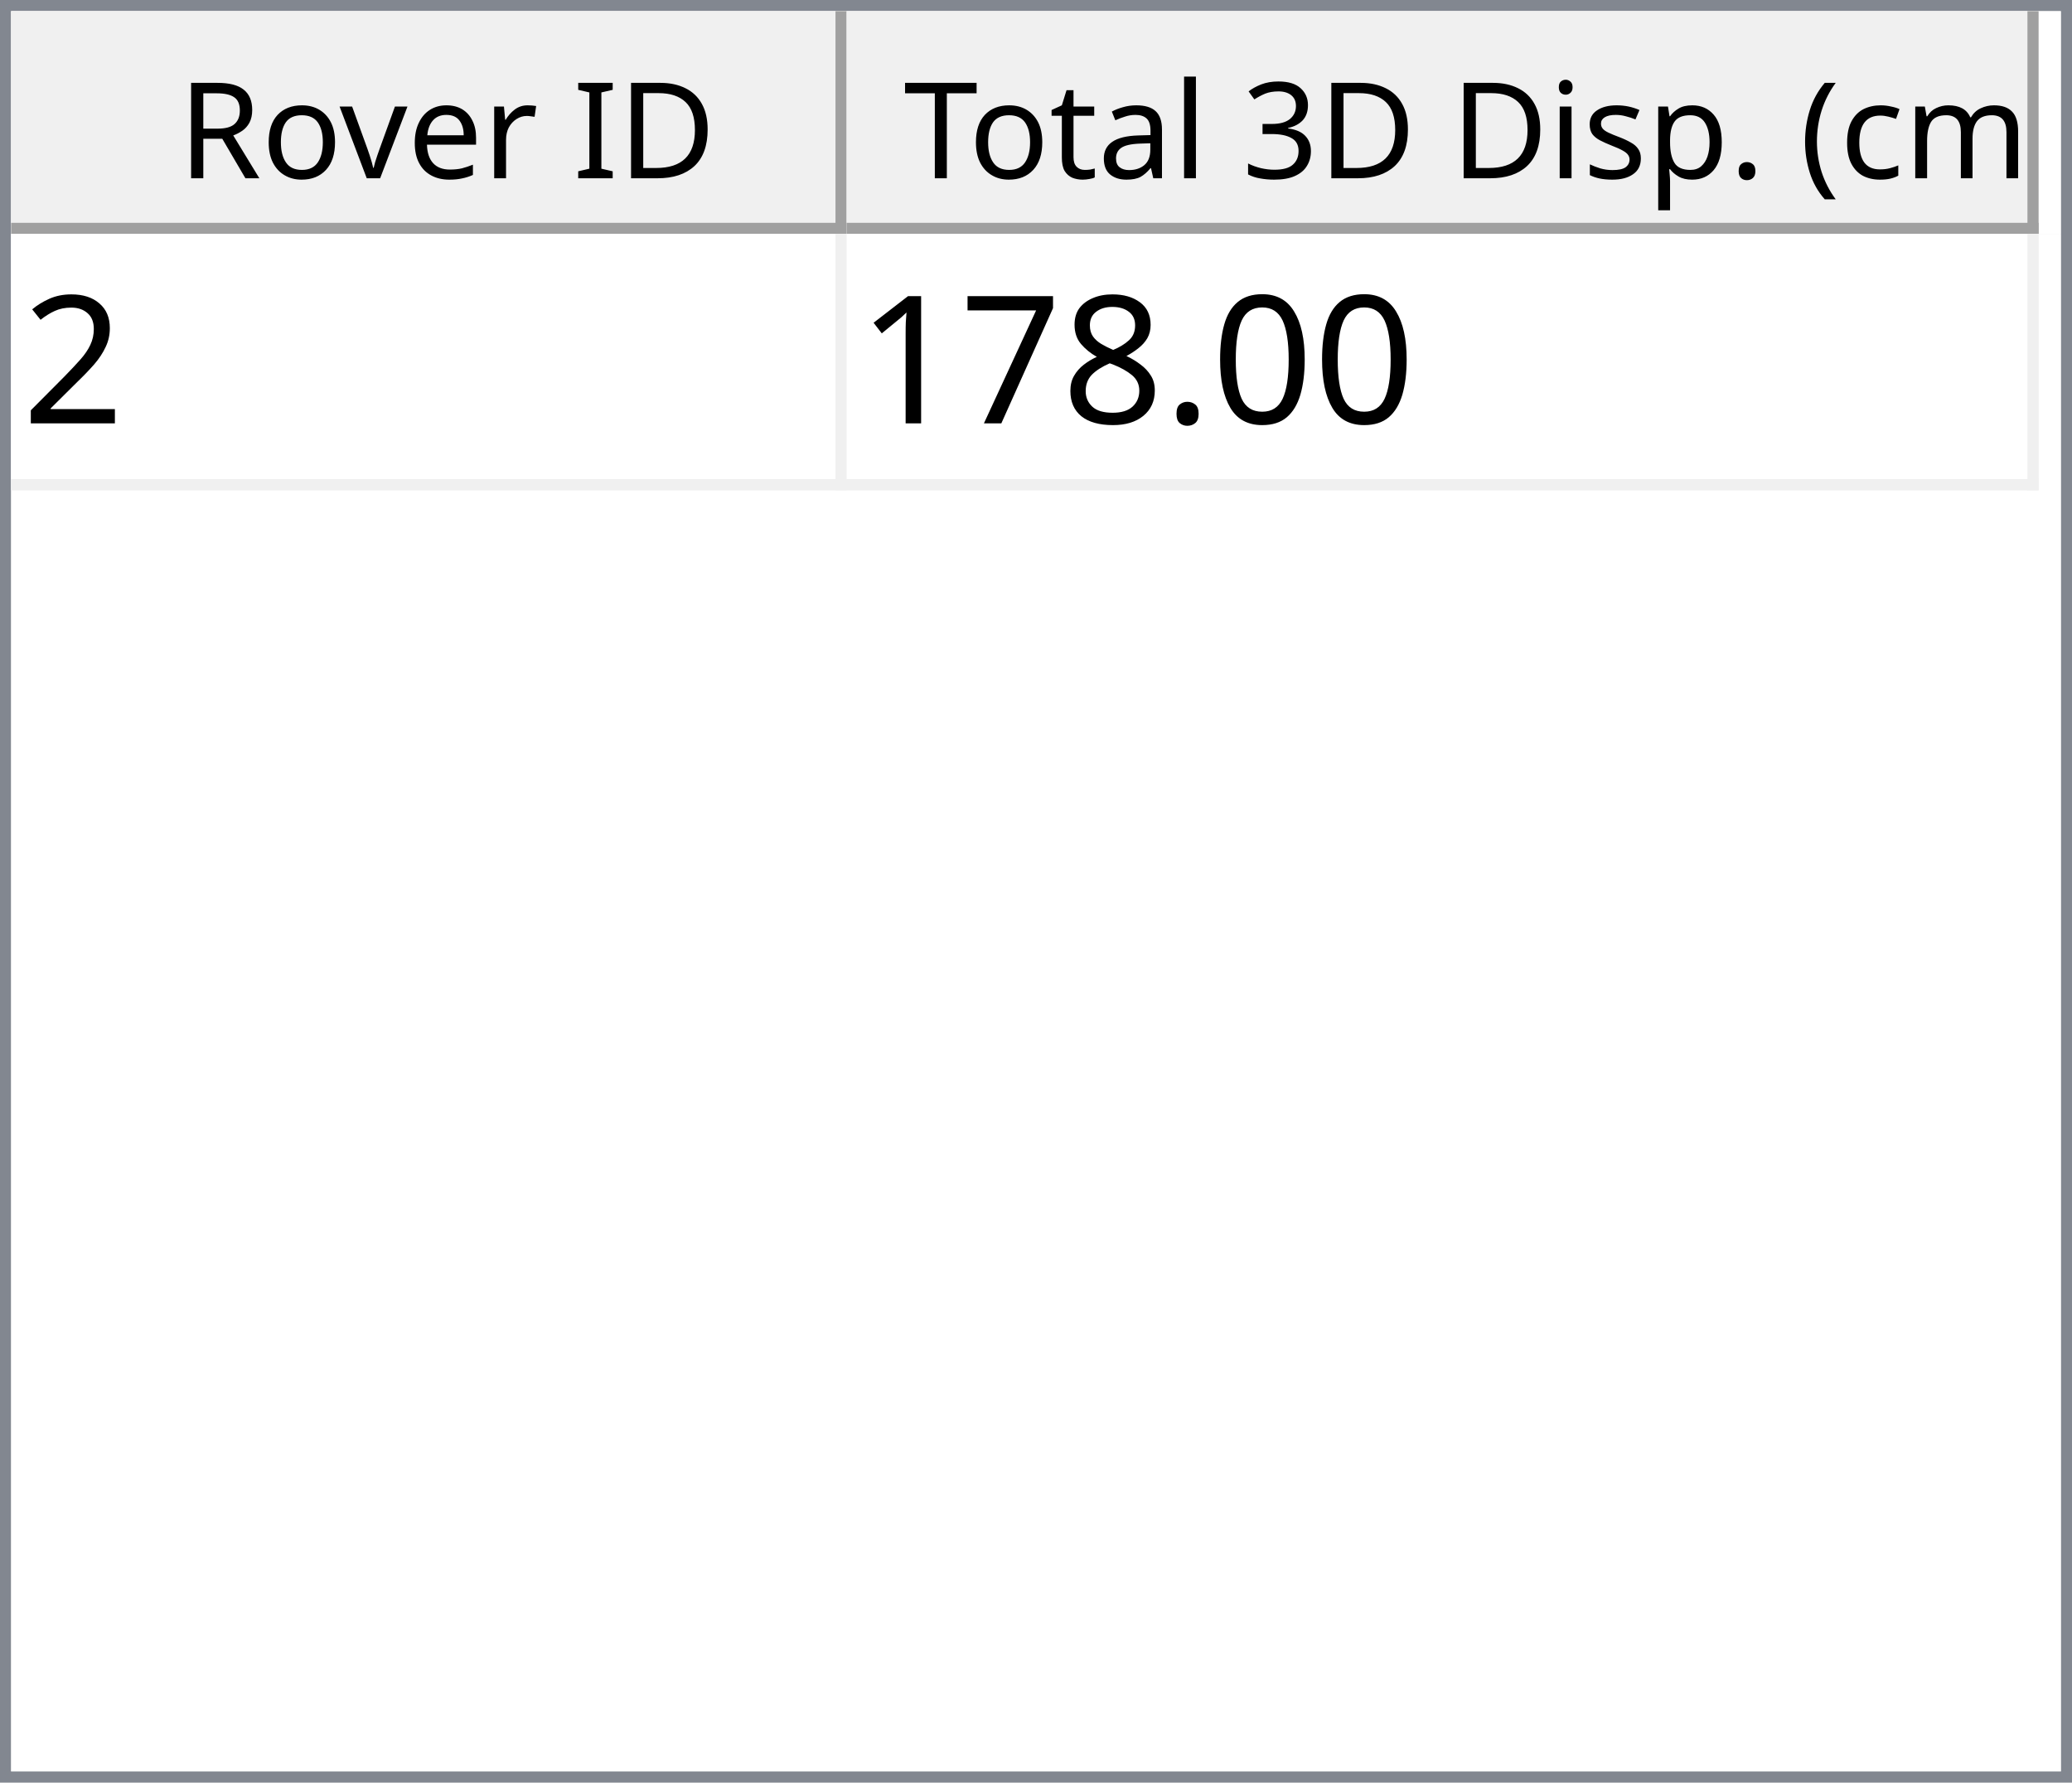
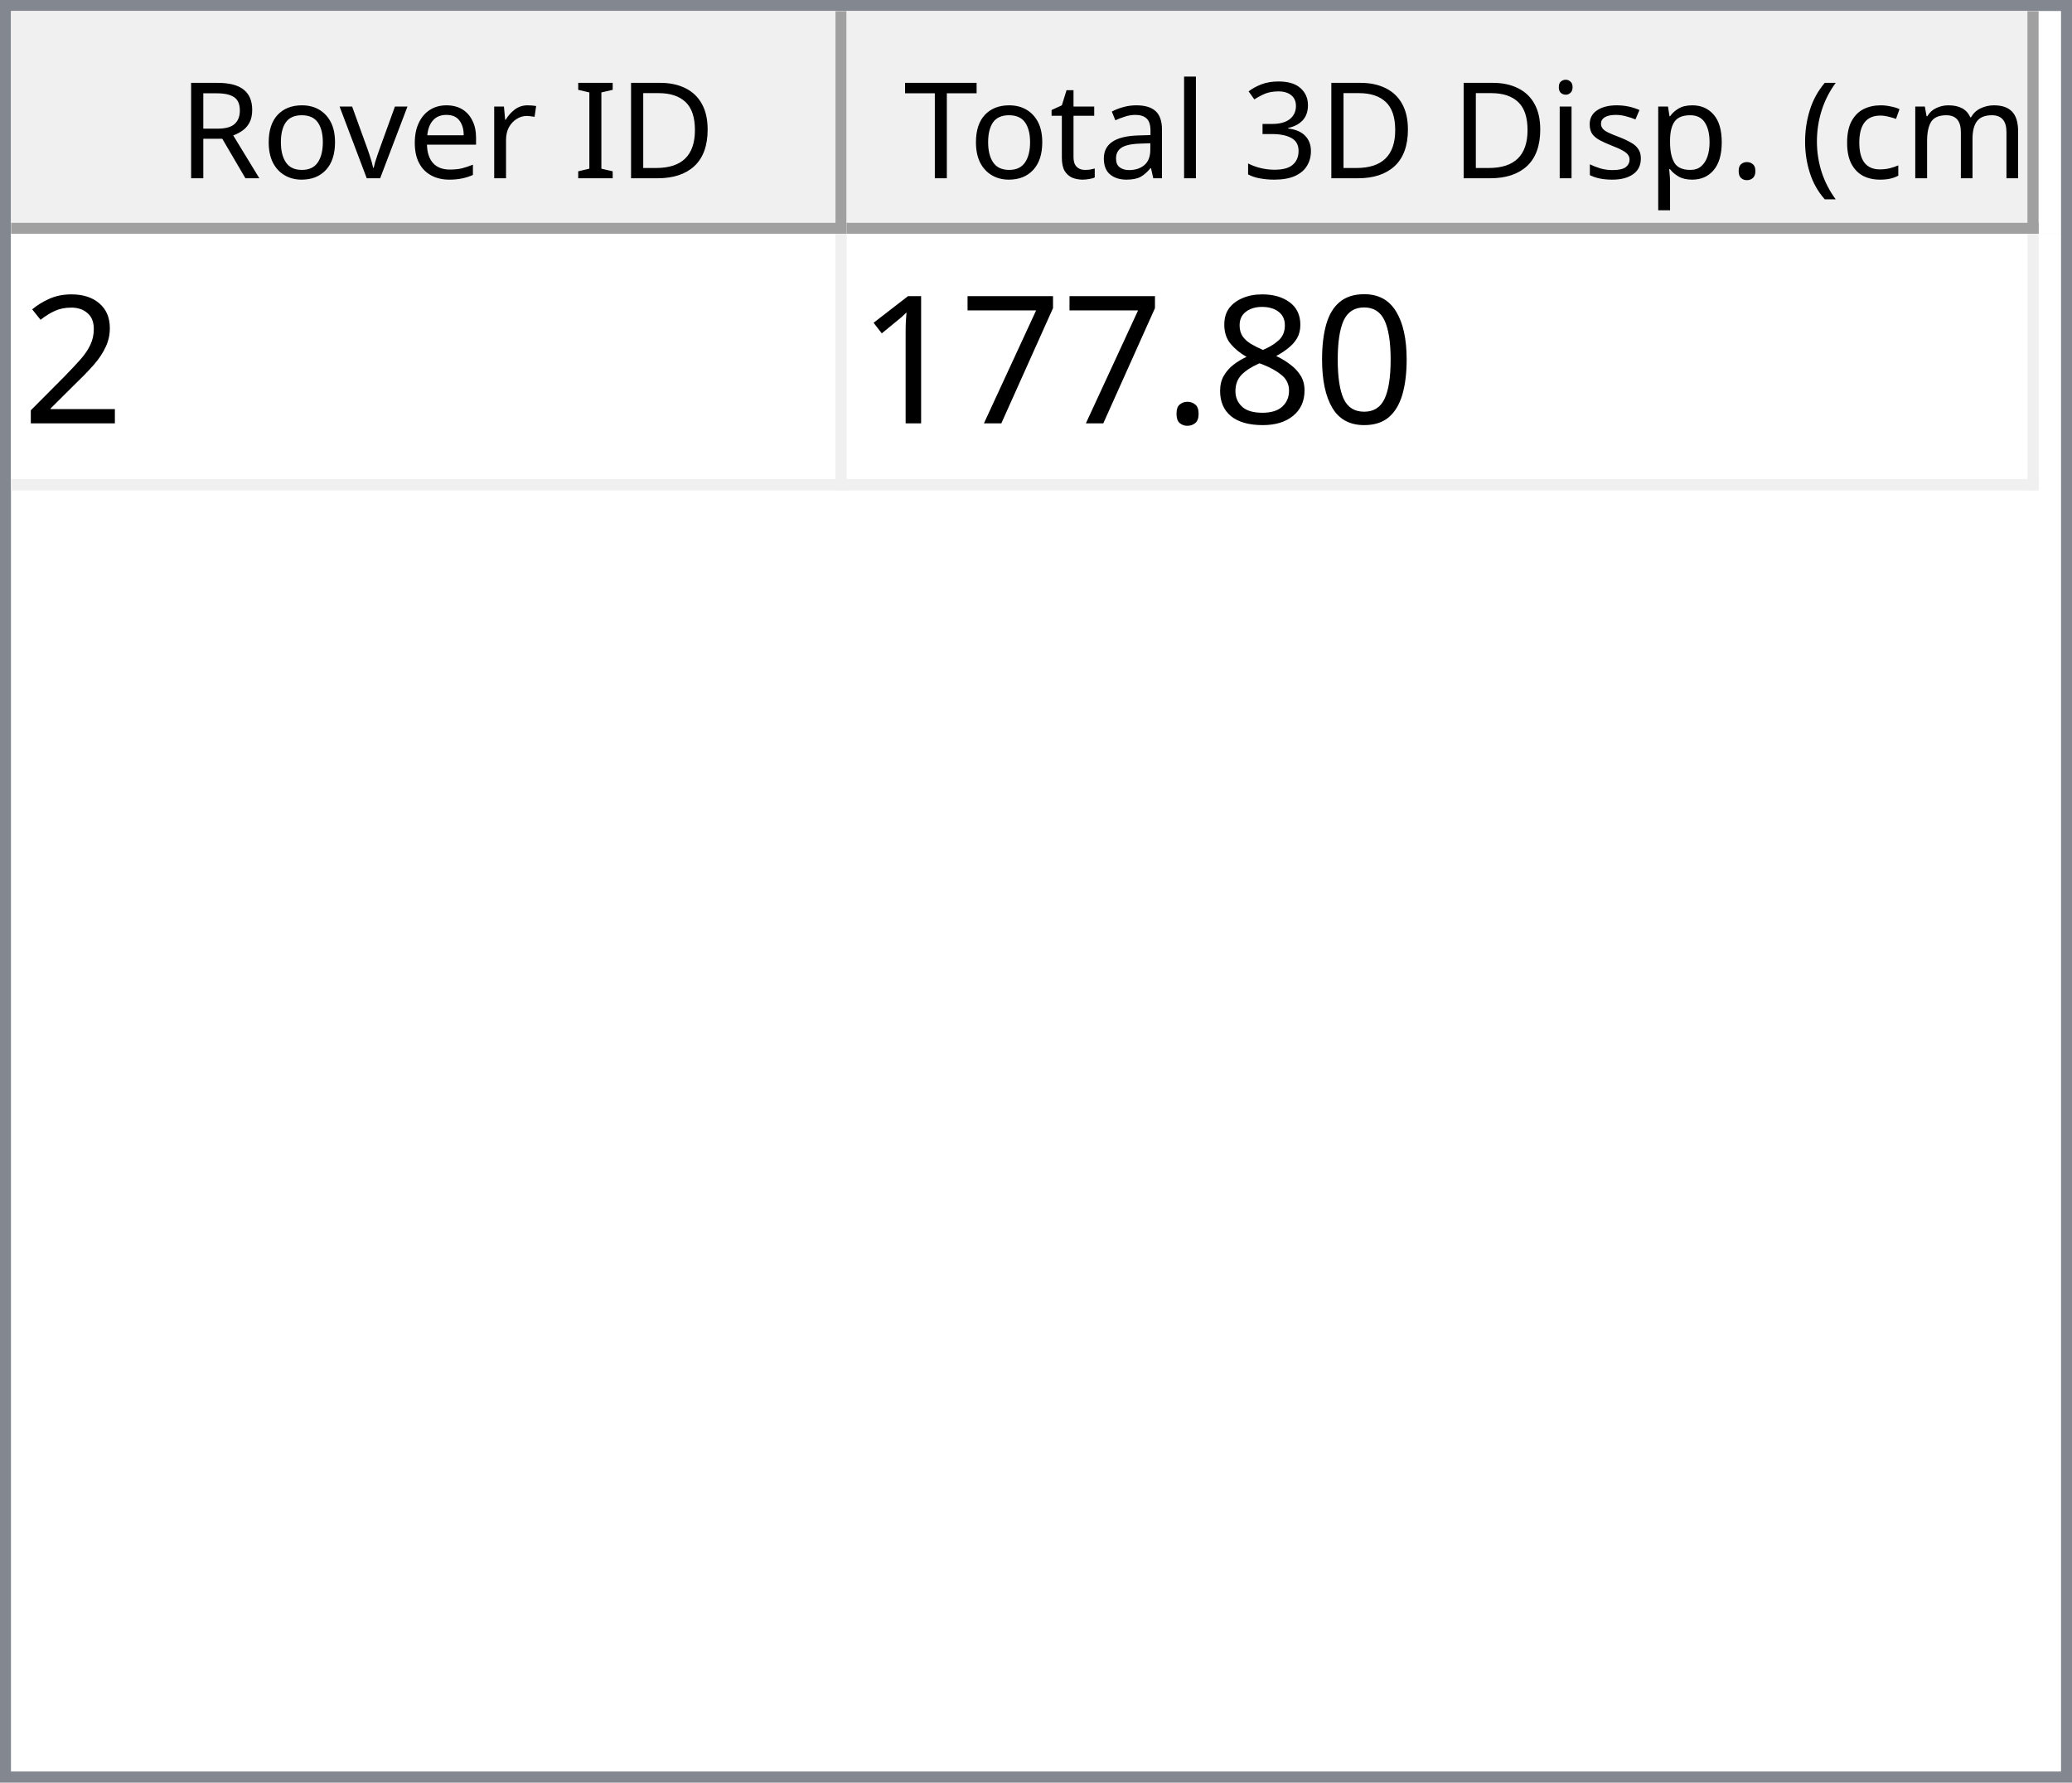
<svg xmlns="http://www.w3.org/2000/svg" style="fill-opacity:1; color-rendering:auto; color-interpolation:auto; text-rendering:auto; stroke:black; stroke-linecap:square; stroke-miterlimit:10; shape-rendering:auto; stroke-opacity:1; fill:black; stroke-dasharray:none; font-weight:normal; stroke-width:1; font-family:'Dialog'; font-style:normal; stroke-linejoin:miter; font-size:12px; stroke-dashoffset:0; image-rendering:auto;" width="186" height="160">
  <defs id="genericDefs" />
  <g>
    <defs id="defs1">
      <clipPath clipPathUnits="userSpaceOnUse" id="clipPath1">
        <path d="M0 0 L186 0 L186 160 L0 160 L0 0 Z" />
      </clipPath>
      <clipPath clipPathUnits="userSpaceOnUse" id="clipPath2">
        <path d="M0 0 L0 160 L186 160 L186 0 Z" />
      </clipPath>
      <clipPath clipPathUnits="userSpaceOnUse" id="clipPath3">
        <path d="M0 0 L0 20 L184 20 L184 0 Z" />
      </clipPath>
      <clipPath clipPathUnits="userSpaceOnUse" id="clipPath4">
        <path d="M0 0 L0 20 L75 20 L75 0 Z" />
      </clipPath>
      <clipPath clipPathUnits="userSpaceOnUse" id="clipPath5">
        <path d="M1 1 L1 19 L74 19 L74 1 Z" />
      </clipPath>
      <clipPath clipPathUnits="userSpaceOnUse" id="clipPath6">
        <path d="M0 0 L0 18 L73 18 L73 0 Z" />
      </clipPath>
      <clipPath clipPathUnits="userSpaceOnUse" id="clipPath7">
        <path d="M-0.5 -0.5 L-0.5 19.5 L74.5 19.5 L74.5 -0.5 Z" />
      </clipPath>
      <clipPath clipPathUnits="userSpaceOnUse" id="clipPath8">
        <path d="M0 0 L0 20 L107 20 L107 0 Z" />
      </clipPath>
      <clipPath clipPathUnits="userSpaceOnUse" id="clipPath9">
        <path d="M1 1 L1 19 L106 19 L106 1 Z" />
      </clipPath>
      <clipPath clipPathUnits="userSpaceOnUse" id="clipPath10">
        <path d="M0 0 L0 18 L105 18 L105 0 Z" />
      </clipPath>
      <clipPath clipPathUnits="userSpaceOnUse" id="clipPath11">
        <path d="M-0.5 -0.5 L-0.5 19.5 L106.5 19.5 L106.5 -0.5 Z" />
      </clipPath>
      <clipPath clipPathUnits="userSpaceOnUse" id="clipPath12">
        <path d="M0 0 L0 138 L184 138 L184 0 Z" />
      </clipPath>
      <clipPath clipPathUnits="userSpaceOnUse" id="clipPath13">
        <path d="M0 0 L0 23 L182 23 L182 0 Z" />
      </clipPath>
      <clipPath clipPathUnits="userSpaceOnUse" id="clipPath14">
        <path d="M-0.5 -0.5 L-0.5 22.5 L181.5 22.5 L181.5 -0.5 Z" />
      </clipPath>
      <clipPath clipPathUnits="userSpaceOnUse" id="clipPath15">
        <path d="M0 0 L0 22 L74 22 L74 0 Z" />
      </clipPath>
      <clipPath clipPathUnits="userSpaceOnUse" id="clipPath16">
        <path d="M0 0 L0 22 L106 22 L106 0 Z" />
      </clipPath>
      <font horiz-adv-x="64.551" id="font1">
        <font-face ascent="107.91" descent="25.098" units-per-em="100" style="font-style:normal; font-family:Segoe UI; font-weight:normal;" />
        <missing-glyph horiz-adv-x="64.551" d="M8.109 0 L8.109 68.266 L56.453 68.266 L56.453 0 L8.109 0 ZM15.328 7.234 L49.219 7.234 L49.219 61.031 L15.328 61.031 L15.328 7.234 Z" />
        <glyph unicode="D" horiz-adv-x="70.117" d="M9.188 0 L9.188 70.016 L28.516 70.016 Q65.531 70.016 65.531 35.891 Q65.531 19.672 55.25 9.836 Q44.969 0 27.734 0 L9.188 0 ZM17.391 62.594 L17.391 7.422 L27.828 7.422 Q41.609 7.422 49.273 14.797 Q56.938 22.172 56.938 35.688 Q56.938 62.594 28.328 62.594 L17.391 62.594 Z" />
        <glyph unicode="I" horiz-adv-x="26.611" d="M17.391 0 L9.188 0 L9.188 70.016 L17.391 70.016 L17.391 0 Z" />
        <glyph unicode=" " horiz-adv-x="27.393" d="" />
        <glyph unicode="r" horiz-adv-x="34.766" d="M34.188 41.891 Q32.078 43.5 28.125 43.5 Q23 43.5 19.555 38.672 Q16.109 33.844 16.109 25.484 L16.109 0 L8.109 0 L8.109 50 L16.109 50 L16.109 39.703 L16.312 39.703 Q18.016 44.969 21.531 47.922 Q25.047 50.875 29.391 50.875 Q32.516 50.875 34.188 50.203 L34.188 41.891 Z" />
        <glyph unicode="e" horiz-adv-x="52.295" d="M48.297 23 L12.984 23 Q13.188 14.656 17.484 10.109 Q21.781 5.562 29.297 5.562 Q37.75 5.562 44.828 11.141 L44.828 3.609 Q38.234 -1.172 27.391 -1.172 Q16.797 -1.172 10.742 5.641 Q4.688 12.453 4.688 24.812 Q4.688 36.469 11.305 43.82 Q17.922 51.172 27.734 51.172 Q37.547 51.172 42.922 44.828 Q48.297 38.484 48.297 27.203 L48.297 23 ZM40.094 29.781 Q40.047 36.719 36.75 40.578 Q33.453 44.438 27.594 44.438 Q21.922 44.438 17.969 40.383 Q14.016 36.328 13.094 29.781 L40.094 29.781 Z" />
        <glyph unicode="v" horiz-adv-x="47.9" d="M47.406 50 L27.484 0 L19.625 0 L0.688 50 L9.469 50 L22.172 13.672 Q23.578 9.672 23.922 6.688 L24.125 6.688 Q24.609 10.453 25.688 13.484 L38.969 50 L47.406 50 Z" />
        <glyph unicode="o" horiz-adv-x="58.594" d="M29 -1.172 Q17.922 -1.172 11.305 5.836 Q4.688 12.844 4.688 24.422 Q4.688 37.016 11.57 44.094 Q18.453 51.172 30.172 51.172 Q41.359 51.172 47.633 44.289 Q53.906 37.406 53.906 25.203 Q53.906 13.234 47.141 6.031 Q40.375 -1.172 29 -1.172 ZM29.594 44.438 Q21.875 44.438 17.383 39.188 Q12.891 33.938 12.891 24.703 Q12.891 15.828 17.43 10.695 Q21.969 5.562 29.594 5.562 Q37.359 5.562 41.531 10.594 Q45.703 15.625 45.703 24.906 Q45.703 34.281 41.531 39.359 Q37.359 44.438 29.594 44.438 Z" />
        <glyph unicode="R" horiz-adv-x="59.814" d="M59.375 0 L49.609 0 L37.891 19.625 Q36.281 22.359 34.766 24.289 Q33.25 26.219 31.664 27.438 Q30.078 28.656 28.25 29.219 Q26.422 29.781 24.125 29.781 L17.391 29.781 L17.391 0 L9.188 0 L9.188 70.016 L30.078 70.016 Q34.672 70.016 38.555 68.867 Q42.438 67.719 45.289 65.375 Q48.141 63.031 49.758 59.547 Q51.375 56.062 51.375 51.375 Q51.375 47.703 50.273 44.656 Q49.172 41.609 47.148 39.211 Q45.125 36.812 42.266 35.133 Q39.406 33.453 35.844 32.516 L35.844 32.328 Q37.594 31.547 38.891 30.547 Q40.188 29.547 41.359 28.18 Q42.531 26.812 43.68 25.078 Q44.828 23.344 46.234 21.047 L59.375 0 ZM17.391 62.594 L17.391 37.203 L28.516 37.203 Q31.594 37.203 34.203 38.133 Q36.812 39.062 38.719 40.797 Q40.625 42.531 41.703 45.047 Q42.781 47.562 42.781 50.688 Q42.781 56.297 39.141 59.445 Q35.5 62.594 28.609 62.594 L17.391 62.594 Z" />
        <glyph unicode=")" horiz-adv-x="30.176" d="M8.297 -15.922 L1.172 -15.922 Q16.406 2.344 16.406 26.812 Q16.406 51.469 1.078 70.016 L8.297 70.016 Q23.531 52.156 23.531 26.703 Q23.531 1.375 8.297 -15.922 Z" />
        <glyph unicode="m" horiz-adv-x="86.133" d="M79.109 0 L71.094 0 L71.094 28.719 Q71.094 37.016 68.531 40.727 Q65.969 44.438 59.906 44.438 Q54.781 44.438 51.195 39.75 Q47.609 35.062 47.609 28.516 L47.609 0 L39.594 0 L39.594 29.688 Q39.594 44.438 28.219 44.438 Q22.953 44.438 19.531 40.016 Q16.109 35.594 16.109 28.516 L16.109 0 L8.109 0 L8.109 50 L16.109 50 L16.109 42.094 L16.312 42.094 Q21.625 51.172 31.844 51.172 Q36.969 51.172 40.773 48.312 Q44.578 45.453 46 40.828 Q51.562 51.172 62.594 51.172 Q79.109 51.172 79.109 30.812 L79.109 0 Z" />
        <glyph unicode="c" horiz-adv-x="46.191" d="M42.188 2.297 Q36.422 -1.172 28.516 -1.172 Q17.828 -1.172 11.258 5.789 Q4.688 12.75 4.688 23.828 Q4.688 36.188 11.766 43.68 Q18.844 51.172 30.672 51.172 Q37.25 51.172 42.281 48.734 L42.281 40.531 Q36.719 44.438 30.375 44.438 Q22.703 44.438 17.797 38.945 Q12.891 33.453 12.891 24.516 Q12.891 15.719 17.508 10.641 Q22.125 5.562 29.891 5.562 Q36.422 5.562 42.188 9.906 L42.188 2.297 Z" />
        <glyph unicode="(" horiz-adv-x="30.176" d="M29.109 -15.922 L21.969 -15.922 Q6.844 1.375 6.844 26.703 Q6.844 52.156 21.969 70.016 L29.203 70.016 Q13.875 51.469 13.875 26.812 Q13.875 2.344 29.109 -15.922 Z" />
        <glyph unicode="." horiz-adv-x="21.68" d="M10.891 -1.078 Q8.641 -1.078 7.055 0.539 Q5.469 2.156 5.469 4.391 Q5.469 6.641 7.055 8.273 Q8.641 9.906 10.891 9.906 Q13.188 9.906 14.797 8.273 Q16.406 6.641 16.406 4.391 Q16.406 2.156 14.797 0.539 Q13.188 -1.078 10.891 -1.078 Z" />
        <glyph unicode="p" horiz-adv-x="58.789" d="M16.312 7.234 L16.109 7.234 L16.109 -23 L8.109 -23 L8.109 50 L16.109 50 L16.109 41.219 L16.312 41.219 Q22.219 51.172 33.594 51.172 Q43.266 51.172 48.688 44.461 Q54.109 37.75 54.109 26.469 Q54.109 13.922 48 6.375 Q41.891 -1.172 31.297 -1.172 Q21.578 -1.172 16.312 7.234 ZM16.109 27.391 L16.109 20.406 Q16.109 14.203 20.141 9.883 Q24.172 5.562 30.375 5.562 Q37.641 5.562 41.773 11.133 Q45.906 16.703 45.906 26.609 Q45.906 34.969 42.047 39.703 Q38.188 44.438 31.594 44.438 Q24.609 44.438 20.359 39.578 Q16.109 34.719 16.109 27.391 Z" />
        <glyph unicode="s" horiz-adv-x="42.432" d="M5.078 1.812 L5.078 10.406 Q11.625 5.562 19.484 5.562 Q30.031 5.562 30.031 12.594 Q30.031 14.594 29.125 15.992 Q28.219 17.391 26.68 18.461 Q25.141 19.531 23.07 20.383 Q21 21.234 18.609 22.172 Q15.281 23.484 12.766 24.828 Q10.25 26.172 8.57 27.859 Q6.891 29.547 6.031 31.695 Q5.172 33.844 5.172 36.719 Q5.172 40.234 6.789 42.945 Q8.406 45.656 11.086 47.484 Q13.766 49.312 17.211 50.242 Q20.656 51.172 24.312 51.172 Q30.812 51.172 35.938 48.922 L35.938 40.828 Q30.422 44.438 23.25 44.438 Q21 44.438 19.195 43.922 Q17.391 43.406 16.094 42.477 Q14.797 41.547 14.086 40.258 Q13.375 38.969 13.375 37.406 Q13.375 35.453 14.086 34.133 Q14.797 32.812 16.164 31.789 Q17.531 30.766 19.484 29.938 Q21.438 29.109 23.922 28.125 Q27.25 26.859 29.883 25.516 Q32.516 24.172 34.375 22.484 Q36.234 20.797 37.234 18.602 Q38.234 16.406 38.234 13.375 Q38.234 9.672 36.602 6.938 Q34.969 4.203 32.234 2.398 Q29.5 0.594 25.93 -0.289 Q22.359 -1.172 18.453 -1.172 Q10.75 -1.172 5.078 1.812 Z" />
        <glyph unicode="i" horiz-adv-x="24.219" d="M12.203 62.703 Q10.062 62.703 8.547 64.164 Q7.031 65.625 7.031 67.875 Q7.031 70.125 8.547 71.609 Q10.062 73.094 12.203 73.094 Q14.406 73.094 15.945 71.609 Q17.484 70.125 17.484 67.875 Q17.484 65.719 15.945 64.211 Q14.406 62.703 12.203 62.703 ZM16.109 0 L8.109 0 L8.109 50 L16.109 50 L16.109 0 Z" />
        <glyph unicode="3" horiz-adv-x="53.906" d="M46.531 19.828 Q46.531 15.094 44.75 11.211 Q42.969 7.328 39.719 4.57 Q36.469 1.812 31.93 0.297 Q27.391 -1.219 21.922 -1.219 Q11.922 -1.219 6 2.594 L6 11.188 Q13.094 5.609 22.219 5.609 Q25.875 5.609 28.828 6.539 Q31.781 7.469 33.906 9.227 Q36.031 10.984 37.18 13.477 Q38.328 15.969 38.328 19.094 Q38.328 32.812 18.797 32.812 L12.984 32.812 L12.984 39.594 L18.5 39.594 Q35.797 39.594 35.797 52.484 Q35.797 64.406 22.609 64.406 Q15.188 64.406 8.688 59.422 L8.688 67.188 Q15.375 71.188 24.609 71.188 Q29 71.188 32.57 69.969 Q36.141 68.75 38.68 66.555 Q41.219 64.359 42.609 61.281 Q44 58.203 44 54.5 Q44 40.672 30.031 36.719 L30.031 36.531 Q33.594 36.141 36.625 34.797 Q39.656 33.453 41.852 31.305 Q44.047 29.156 45.289 26.25 Q46.531 23.344 46.531 19.828 Z" />
        <glyph unicode="l" horiz-adv-x="24.219" d="M16.109 0 L8.109 0 L8.109 74.031 L16.109 74.031 L16.109 0 Z" />
        <glyph unicode="a" horiz-adv-x="50.879" d="M43.891 0 L35.891 0 L35.891 7.812 L35.688 7.812 Q30.469 -1.172 20.312 -1.172 Q12.844 -1.172 8.617 2.781 Q4.391 6.734 4.391 13.281 Q4.391 27.297 20.906 29.594 L35.891 31.688 Q35.891 44.438 25.594 44.438 Q16.547 44.438 9.281 38.281 L9.281 46.484 Q16.656 51.172 26.266 51.172 Q43.891 51.172 43.891 32.516 L43.891 0 ZM35.891 25.297 L23.828 23.641 Q18.266 22.859 15.43 20.875 Q12.594 18.891 12.594 13.875 Q12.594 10.203 15.211 7.883 Q17.828 5.562 22.172 5.562 Q28.125 5.562 32.008 9.742 Q35.891 13.922 35.891 20.312 L35.891 25.297 Z" />
        <glyph unicode="t" horiz-adv-x="33.887" d="M31.297 0.484 Q28.469 -1.078 23.828 -1.078 Q10.688 -1.078 10.688 13.578 L10.688 43.172 L2.094 43.172 L2.094 50 L10.688 50 L10.688 62.203 L18.703 64.797 L18.703 50 L31.297 50 L31.297 43.172 L18.703 43.172 L18.703 14.984 Q18.703 9.969 20.414 7.82 Q22.125 5.672 26.078 5.672 Q29.109 5.672 31.297 7.328 L31.297 0.484 Z" />
        <glyph unicode="T" horiz-adv-x="52.393" d="M50.594 62.594 L30.375 62.594 L30.375 0 L22.172 0 L22.172 62.594 L2 62.594 L2 70.016 L50.594 70.016 L50.594 62.594 Z" />
      </font>
      <font horiz-adv-x="75.0" id="font2">
        <font-face ascent="100.537" descent="21.973" units-per-em="100" style="font-style:normal; font-family:sans-serif; font-weight:normal;" />
        <missing-glyph horiz-adv-x="75.0" d="M12.5 0 L12.5 62.5 L62.5 62.5 L62.5 0 L12.5 0 ZM14.062 1.562 L60.938 1.562 L60.938 60.938 L14.062 60.938 L14.062 1.562 Z" />
        <glyph unicode="2" horiz-adv-x="55.615" d="M50.344 8.453 L50.344 0 L3.031 0 Q2.938 3.172 4.047 6.109 Q5.859 10.938 9.836 15.625 Q13.812 20.312 21.344 26.469 Q33.016 36.031 37.117 41.625 Q41.219 47.219 41.219 52.203 Q41.219 57.422 37.477 61.008 Q33.734 64.594 27.734 64.594 Q21.391 64.594 17.578 60.789 Q13.766 56.984 13.719 50.25 L4.688 51.172 Q5.609 61.281 11.664 66.578 Q17.719 71.875 27.938 71.875 Q38.234 71.875 44.242 66.164 Q50.25 60.453 50.25 52 Q50.25 47.703 48.492 43.555 Q46.734 39.406 42.656 34.812 Q38.578 30.219 29.109 22.219 Q21.188 15.578 18.945 13.211 Q16.703 10.844 15.234 8.453 L50.344 8.453 Z" />
        <glyph unicode="0" horiz-adv-x="55.615" d="M4.156 35.297 Q4.156 48 6.766 55.742 Q9.375 63.484 14.523 67.68 Q19.672 71.875 27.484 71.875 Q33.25 71.875 37.594 69.555 Q41.938 67.234 44.773 62.867 Q47.609 58.5 49.219 52.227 Q50.828 45.953 50.828 35.297 Q50.828 22.703 48.242 14.969 Q45.656 7.234 40.508 3.008 Q35.359 -1.219 27.484 -1.219 Q17.141 -1.219 11.234 6.203 Q4.156 15.141 4.156 35.297 ZM13.188 35.297 Q13.188 17.672 17.312 11.836 Q21.438 6 27.484 6 Q33.547 6 37.672 11.859 Q41.797 17.719 41.797 35.297 Q41.797 52.984 37.672 58.789 Q33.547 64.594 27.391 64.594 Q21.344 64.594 17.719 59.469 Q13.188 52.938 13.188 35.297 Z" />
+         <glyph unicode="8" horiz-adv-x="55.615" d="M17.672 38.812 Q12.203 40.828 9.57 44.539 Q6.938 48.25 6.938 53.422 Q6.938 61.234 12.555 66.555 Q18.172 71.875 27.484 71.875 Q36.859 71.875 42.578 66.43 Q48.297 60.984 48.297 53.172 Q48.297 48.188 45.68 44.508 Q43.062 40.828 37.75 38.812 Q44.344 36.672 47.781 31.883 Q51.219 27.094 51.219 20.453 Q51.219 11.281 44.727 5.031 Q38.234 -1.219 27.641 -1.219 Q17.047 -1.219 10.547 5.055 Q4.047 11.328 4.047 20.703 Q4.047 27.688 7.594 32.398 Q11.141 37.109 17.672 38.812 ZM15.922 53.719 Q15.922 48.641 19.195 45.414 Q22.469 42.188 27.688 42.188 Q32.766 42.188 36.016 45.383 Q39.266 48.578 39.266 53.219 Q39.266 58.062 35.914 61.359 Q32.562 64.656 27.594 64.656 Q22.562 64.656 19.242 61.43 Q15.922 58.203 15.922 53.719 ZM13.094 20.656 Q13.094 16.891 14.875 13.375 Q16.656 9.859 20.172 7.93 Q23.688 6 27.734 6 Q34.031 6 38.133 10.055 Q42.234 14.109 42.234 20.359 Q42.234 26.703 38.016 30.859 Q33.797 35.016 27.438 35.016 Q21.234 35.016 17.164 30.914 Q13.094 26.812 13.094 20.656 Z" />
        <glyph unicode="." horiz-adv-x="27.783" d="M9.078 0 L9.078 10.016 L19.094 10.016 L19.094 0 L9.078 0 Z" />
-         <glyph unicode="8" horiz-adv-x="55.615" d="M17.672 38.812 Q12.203 40.828 9.57 44.539 Q6.938 48.25 6.938 53.422 Q6.938 61.234 12.555 66.555 Q18.172 71.875 27.484 71.875 Q36.859 71.875 42.578 66.43 Q48.297 60.984 48.297 53.172 Q48.297 48.188 45.68 44.508 Q43.062 40.828 37.75 38.812 Q44.344 36.672 47.781 31.883 Q51.219 27.094 51.219 20.453 Q51.219 11.281 44.727 5.031 Q38.234 -1.219 27.641 -1.219 Q17.047 -1.219 10.547 5.055 Q4.047 11.328 4.047 20.703 Q4.047 27.688 7.594 32.398 Q11.141 37.109 17.672 38.812 ZM15.922 53.719 Q15.922 48.641 19.195 45.414 Q22.469 42.188 27.688 42.188 Q32.766 42.188 36.016 45.383 Q39.266 48.578 39.266 53.219 Q39.266 58.062 35.914 61.359 Q32.562 64.656 27.594 64.656 Q22.562 64.656 19.242 61.43 Q15.922 58.203 15.922 53.719 ZM13.094 20.656 Q13.094 16.891 14.875 13.375 Q16.656 9.859 20.172 7.93 Q23.688 6 27.734 6 Q34.031 6 38.133 10.055 Q42.234 14.109 42.234 20.359 Q42.234 26.703 38.016 30.859 Q33.797 35.016 27.438 35.016 Q21.234 35.016 17.164 30.914 Q13.094 26.812 13.094 20.656 Z" />
        <glyph unicode="7" horiz-adv-x="55.615" d="M4.734 62.203 L4.734 70.656 L51.078 70.656 L51.078 63.812 Q44.234 56.547 37.523 44.484 Q30.812 32.422 27.156 19.672 Q24.516 10.688 23.781 0 L14.75 0 Q14.891 8.453 18.062 20.414 Q21.234 32.375 27.172 43.484 Q33.109 54.594 39.797 62.203 L4.734 62.203 Z" />
        <glyph unicode="1" horiz-adv-x="55.615" d="M37.25 0 L28.469 0 L28.469 56 Q25.297 52.984 20.141 49.953 Q14.984 46.922 10.891 45.406 L10.891 53.906 Q18.266 57.375 23.781 62.305 Q29.297 67.234 31.594 71.875 L37.25 71.875 L37.25 0 Z" />
      </font>
    </defs>
    <g style="fill:white; stroke:white;">
      <rect x="0" y="0" width="186" style="clip-path:url(#clipPath1); stroke:none;" height="160" />
    </g>
    <g style="fill:white; text-rendering:optimizeSpeed; color-rendering:optimizeSpeed; image-rendering:optimizeSpeed; shape-rendering:crispEdges; stroke:white; color-interpolation:sRGB;">
      <rect x="0" width="186" height="160" y="0" style="stroke:none;" />
      <path style="stroke:none;" d="M0 160 L186 160 L186 0 L0 0 Z" />
    </g>
    <g style="fill:rgb(240,240,240); font-family:'Segoe UI'; stroke:rgb(240,240,240);">
      <rect x="0" y="0" width="186" style="clip-path:url(#clipPath2); stroke:none;" height="160" />
    </g>
    <g style="fill:rgb(130,135,144); font-family:'Segoe UI'; stroke:rgb(130,135,144);">
      <path d="M0 0 L186 0 L186 160 L0 160 L0 0 ZM1 1 L185 1 L185 159 L1 159 L1 1 Z" style="fill-rule:evenodd; clip-path:url(#clipPath2); stroke:none;" />
    </g>
    <g style="fill:white; font-family:'Segoe UI'; stroke:white;" transform="translate(1,1)">
      <rect x="0" y="0" width="184" style="clip-path:url(#clipPath3); stroke:none;" height="20" />
    </g>
    <g style="fill:rgb(240,240,240); font-family:'Segoe UI'; stroke:rgb(240,240,240);" transform="translate(1,1)">
      <rect x="0" y="0" width="75" style="clip-path:url(#clipPath4); stroke:none;" height="20" />
    </g>
    <g style="font-family:'Segoe UI';" transform="translate(2,2)">
      <text x="14" xml:space="preserve" y="14" style="clip-path:url(#clipPath6); stroke:none;">Rover ID</text>
    </g>
    <g style="fill:rgb(160,160,160); font-family:'Segoe UI'; stroke:rgb(160,160,160); stroke-linejoin:bevel;" transform="translate(1.5,1.5)">
      <line x1="74" x2="74" y1="0" style="fill:none; clip-path:url(#clipPath7);" y2="19" />
    </g>
    <g style="fill:rgb(160,160,160); font-family:'Segoe UI'; stroke:rgb(160,160,160); stroke-linejoin:bevel;" transform="matrix(1,0,0,1,1,1) translate(0.5,0.5)">
      <line x1="0" x2="74" y1="19" style="fill:none; clip-path:url(#clipPath7);" y2="19" />
    </g>
    <g style="fill:rgb(240,240,240); font-family:'Segoe UI'; stroke:rgb(240,240,240);" transform="translate(76,1)">
      <rect x="0" y="0" width="107" style="clip-path:url(#clipPath8); stroke:none;" height="20" />
    </g>
    <g style="font-family:'Segoe UI';" transform="translate(77,2)">
      <text x="1" xml:space="preserve" y="14" style="clip-path:url(#clipPath10); stroke:none;"> Total 3D Disp. (cm)</text>
    </g>
    <g style="fill:rgb(160,160,160); font-family:'Segoe UI'; stroke:rgb(160,160,160); stroke-linejoin:bevel;" transform="translate(76.5,1.5)">
      <line x1="106" x2="106" y1="0" style="fill:none; clip-path:url(#clipPath11);" y2="19" />
    </g>
    <g style="fill:rgb(160,160,160); font-family:'Segoe UI'; stroke:rgb(160,160,160); stroke-linejoin:bevel;" transform="matrix(1,0,0,1,76,1) translate(0.5,0.5)">
      <line x1="0" x2="106" y1="19" style="fill:none; clip-path:url(#clipPath11);" y2="19" />
    </g>
    <g style="fill:white; font-family:'Segoe UI'; stroke:white;" transform="translate(1,21)">
      <rect x="0" y="0" width="184" style="clip-path:url(#clipPath12); stroke:none;" height="138" />
    </g>
    <g style="fill:rgb(240,240,240); font-size:16px; font-family:sans-serif; stroke:rgb(240,240,240);" transform="translate(1,21)">
      <rect x="0" y="0" width="182" style="clip-path:url(#clipPath13); stroke:none;" height="23" />
      <line transform="translate(0.5,0.5)" x1="0" x2="181" y1="22" style="clip-path:url(#clipPath14); fill:none; stroke-linejoin:bevel;" y2="22" />
    </g>
    <g transform="matrix(1,0,0,1,1,21) translate(0.5,0.5)" style="fill:rgb(240,240,240); font-size:16px; font-family:sans-serif; stroke:rgb(240,240,240); stroke-linejoin:bevel;">
      <line x1="74" x2="74" y1="0" style="fill:none; clip-path:url(#clipPath14);" y2="22" />
    </g>
    <g transform="matrix(1,0,0,1,1,21) translate(0.5,0.5)" style="fill:rgb(240,240,240); font-size:16px; font-family:sans-serif; stroke:rgb(240,240,240); stroke-linejoin:bevel;">
      <line x1="181" x2="181" y1="0" style="fill:none; clip-path:url(#clipPath14);" y2="22" />
    </g>
    <g style="fill:white; font-size:16px; font-family:sans-serif; stroke:white;" transform="matrix(1,0,0,1,1,21)">
      <rect x="0" y="0" width="74" style="clip-path:url(#clipPath15); stroke:none;" height="22" />
      <text x="1" y="17" style="fill:black; clip-path:url(#clipPath15); stroke:none;" xml:space="preserve">2</text>
    </g>
    <g style="fill:white; font-size:16px; font-family:sans-serif; stroke:white;" transform="matrix(1,0,0,1,1,21) translate(75,0)">
      <rect x="0" y="0" width="106" style="clip-path:url(#clipPath16); stroke:none;" height="22" />
-       <text x="1" y="17" style="fill:black; clip-path:url(#clipPath16); stroke:none;" xml:space="preserve">178.00</text>
+       <text x="1" y="17" style="fill:black; clip-path:url(#clipPath16); stroke:none;" xml:space="preserve">177.80</text>
    </g>
  </g>
</svg>
